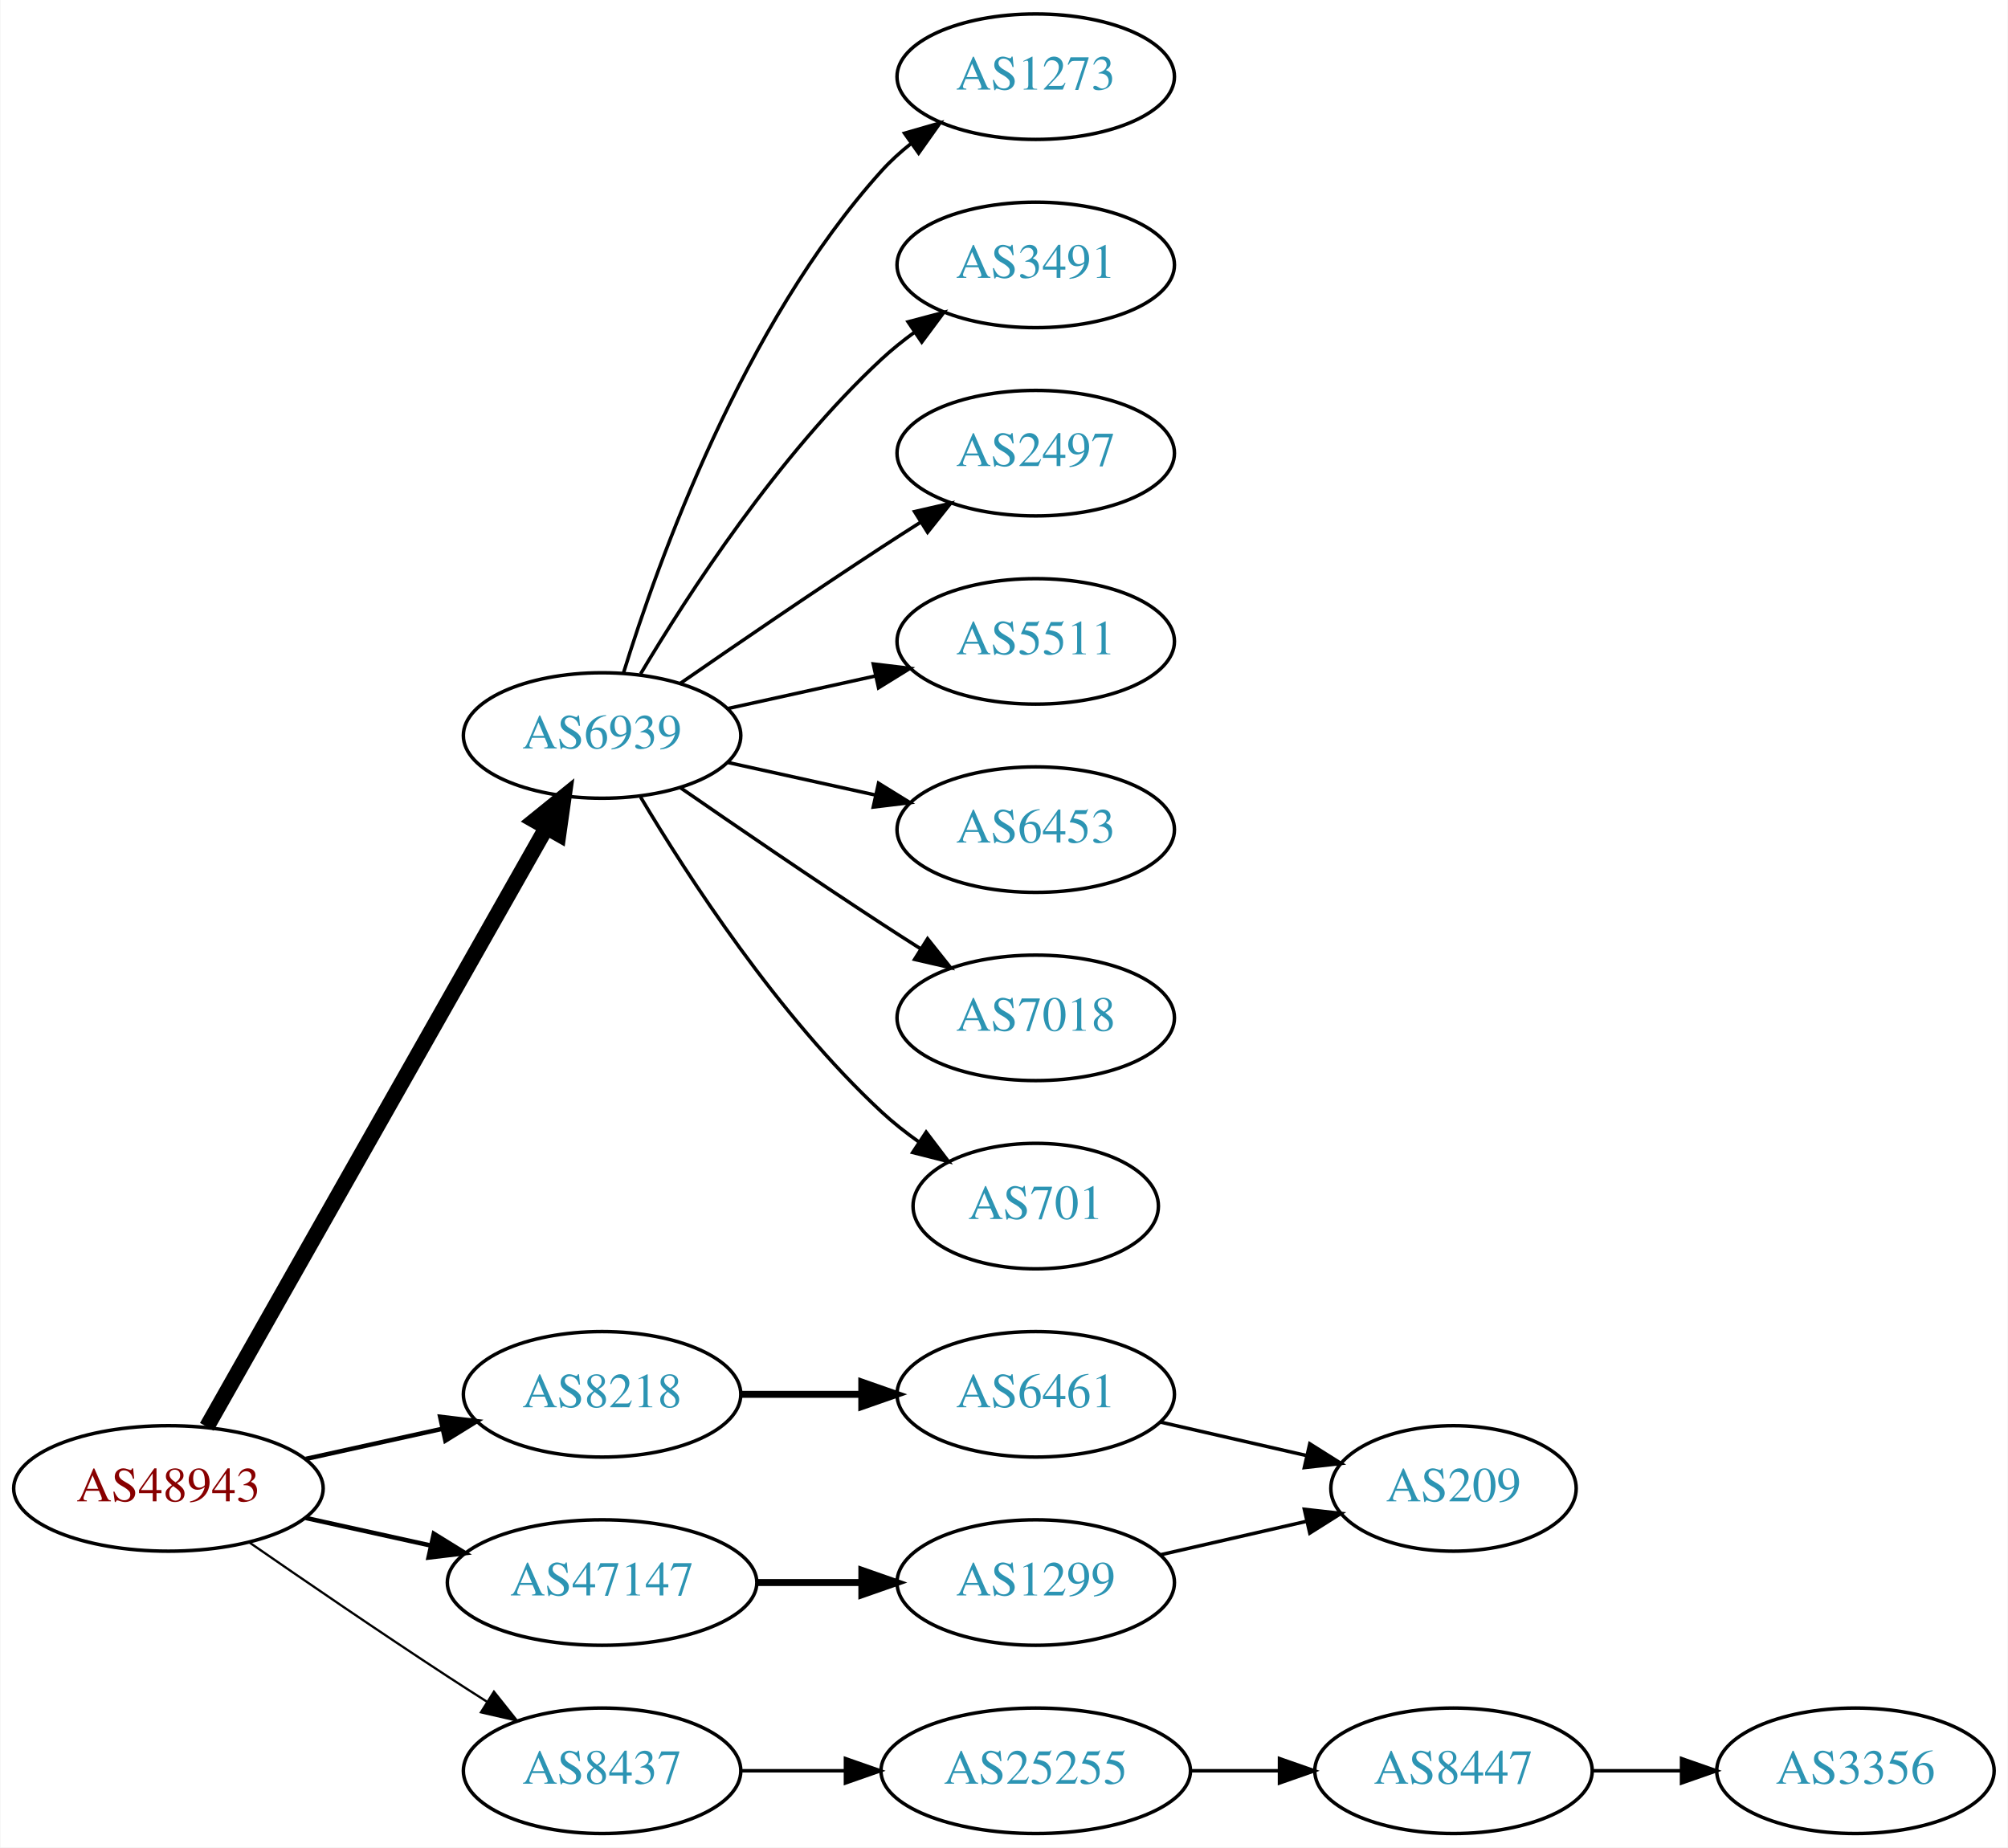
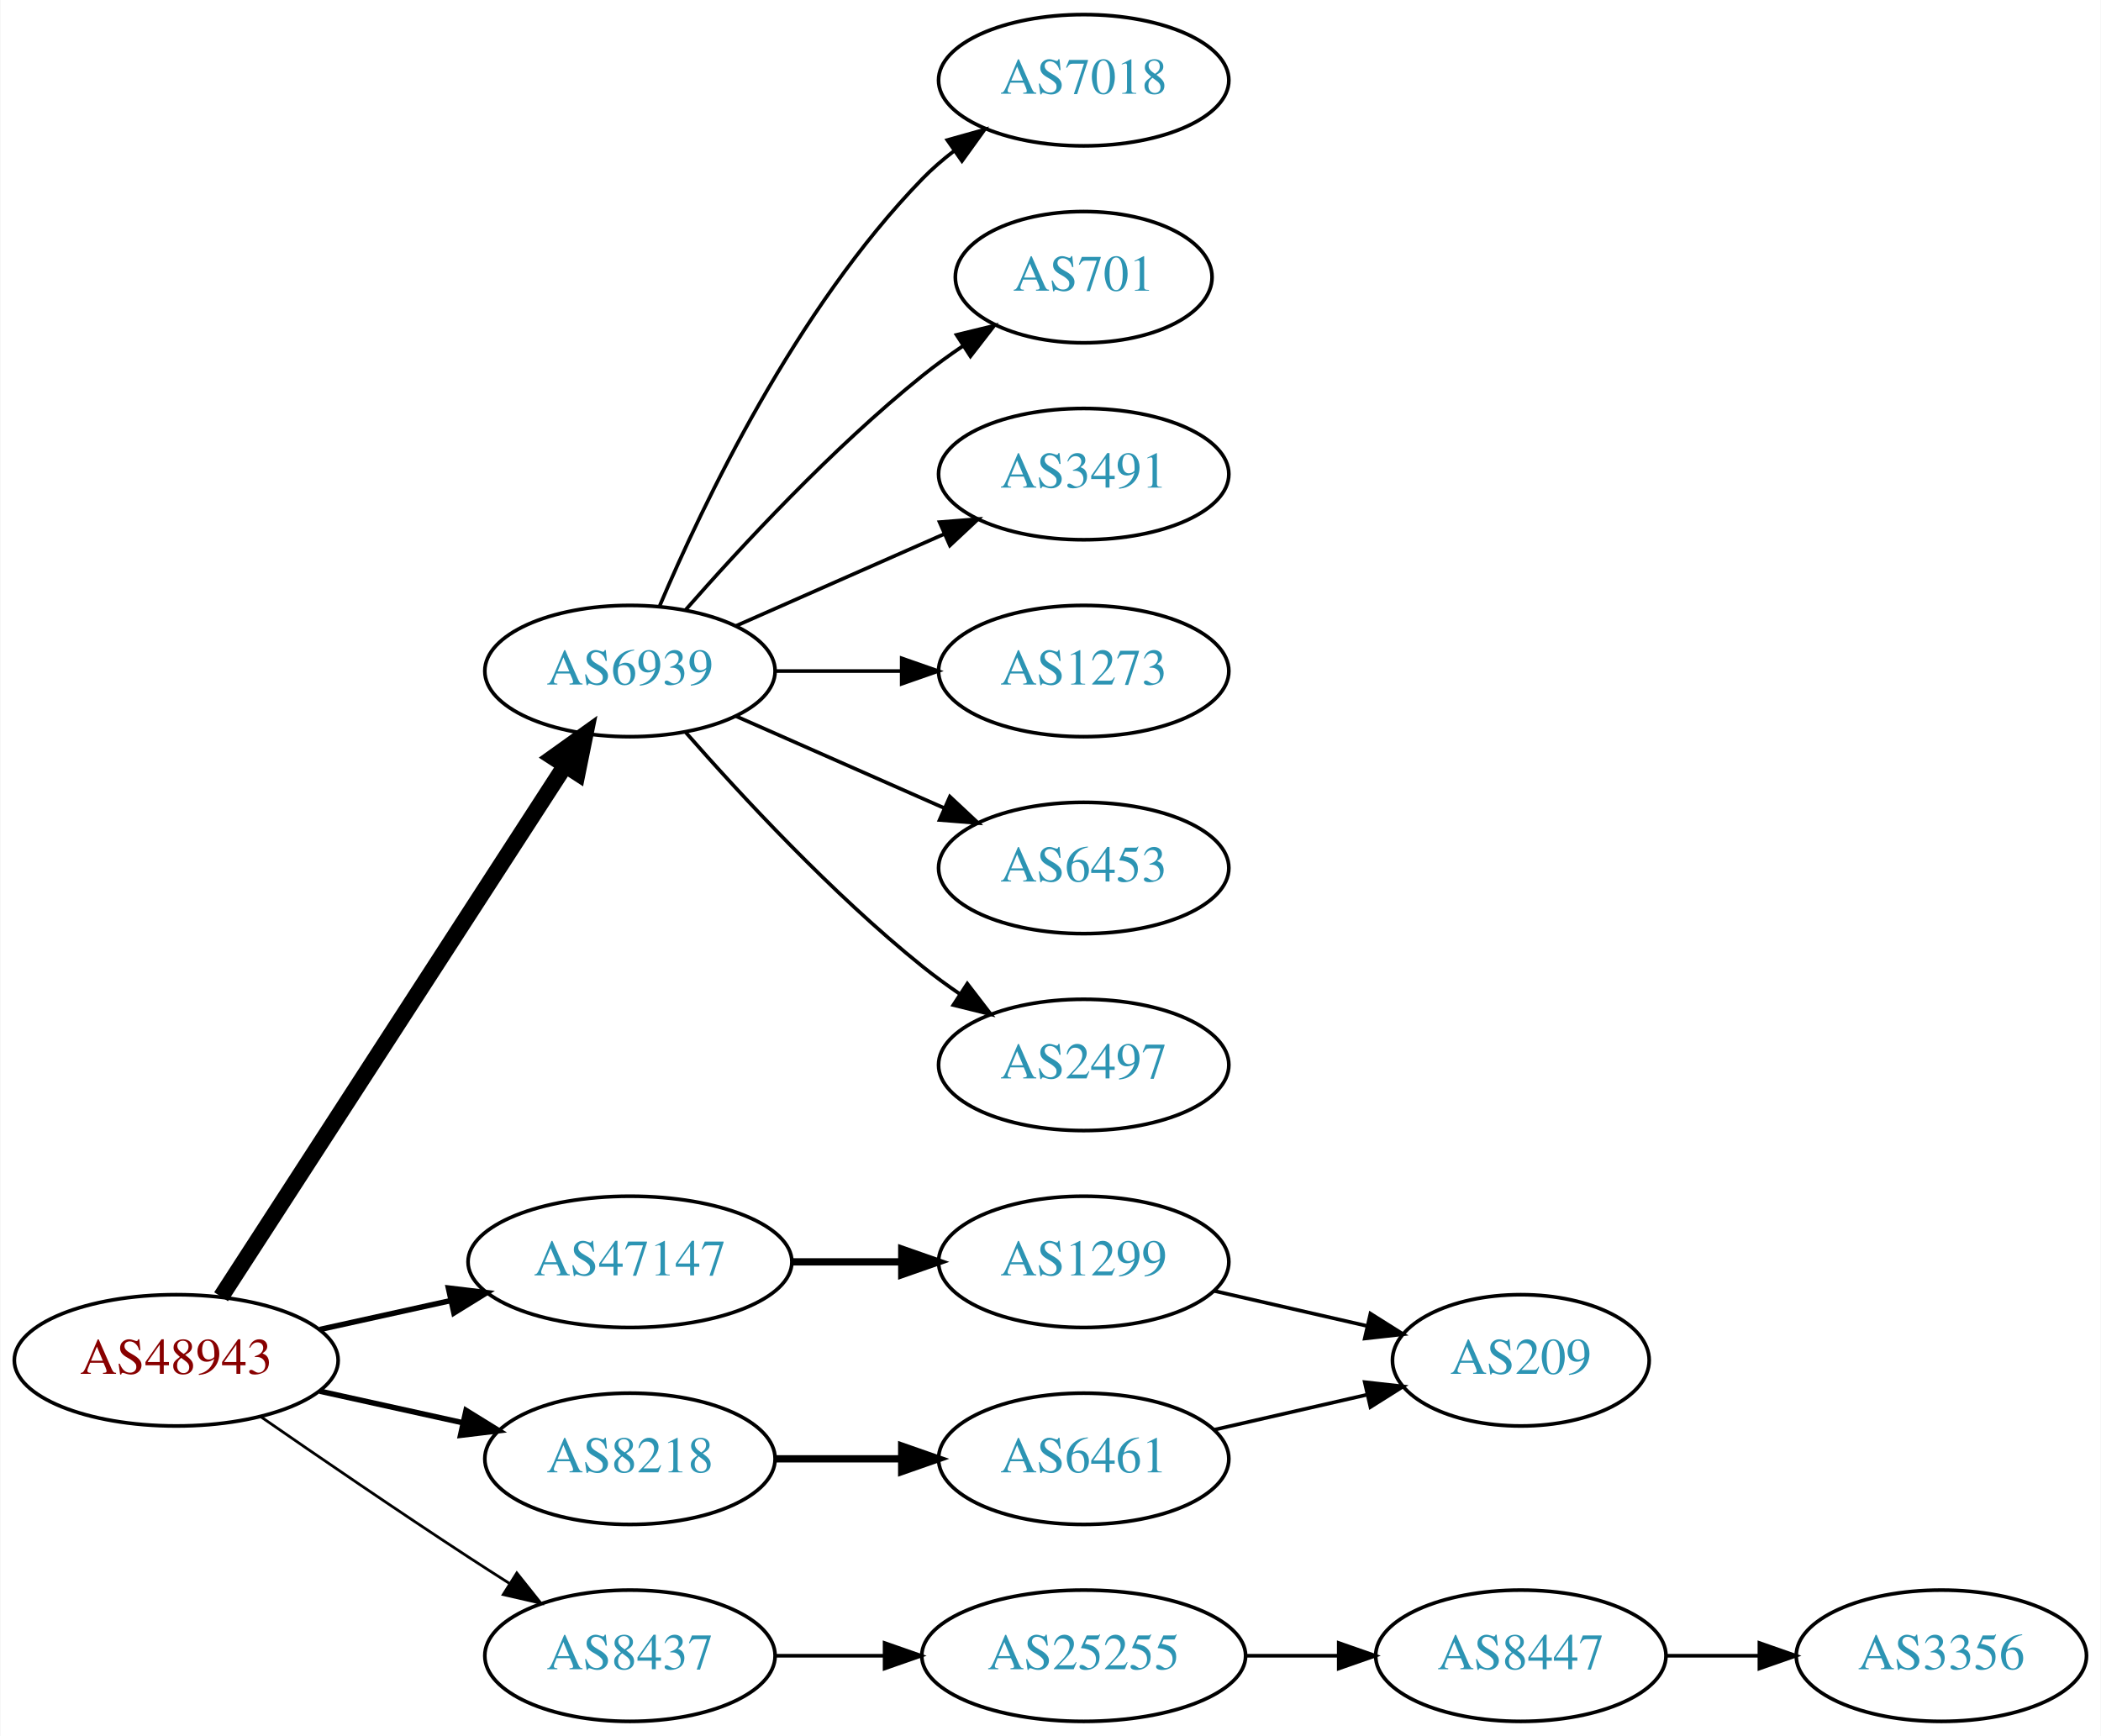
- <svg xmlns="http://www.w3.org/2000/svg" xmlns:xlink="http://www.w3.org/1999/xlink" width="576pt" height="530pt" viewBox="0.00 0.00 575.76 530.00">
-   <g id="graph0" class="graph" transform="scale(1 1) rotate(0) translate(4 526)">
-     <polygon fill="white" stroke="none" points="-4,4 -4,-526 571.762,-526 571.762,4 -4,4" />
+ <svg xmlns="http://www.w3.org/2000/svg" xmlns:xlink="http://www.w3.org/1999/xlink" width="576pt" height="476pt" viewBox="0.00 0.00 575.76 476.00">
+   <g id="graph0" class="graph" transform="scale(1 1) rotate(0) translate(4 472)">
+     <polygon fill="white" stroke="none" points="-4,4 -4,-472 571.762,-472 571.762,4 -4,4" />
    <g id="node1" class="node">
      <g id="a_node1">
        <a xlink:href="/asn/48943" xlink:title="AS48943 ~ KAPPER NETWORK-COMMUNICATIONS GmbH [AT]">
          <ellipse fill="#ffffff" stroke="black" cx="44.196" cy="-99" rx="44.393" ry="18" />
          <text text-anchor="middle" x="44.196" y="-95.3" font-family="Times,serif" font-size="14.00" fill="#880000">AS48943</text>
        </a>
      </g>
    </g>
    <g id="node2" class="node">
      <g id="a_node2">
        <a xlink:href="/asn/6939" xlink:title="AS6939 ~ Hurricane Electric LLC [US]">
-           <ellipse fill="#ffffff" stroke="black" cx="168.588" cy="-315" rx="39.794" ry="18" />
-           <text text-anchor="middle" x="168.588" y="-311.3" font-family="Times,serif" font-size="14.00" fill="#2c94b3">AS6939</text>
+           <ellipse fill="#ffffff" stroke="black" cx="168.588" cy="-288" rx="39.794" ry="18" />
+           <text text-anchor="middle" x="168.588" y="-284.3" font-family="Times,serif" font-size="14.00" fill="#2c94b3">AS6939</text>
        </a>
      </g>
    </g>
    <g id="edge1" class="edge">
-       <path fill="none" stroke="black" stroke-width="4.5" d="M55.212,-116.676C76.692,-154.584 127.285,-243.873 152.606,-288.559" />
-       <polygon fill="black" stroke="black" stroke-width="4.5" points="149.25,-290.623 157.606,-297.383 156.101,-286.741 149.25,-290.623" />
+       <path fill="none" stroke="black" stroke-width="4.5" d="M56.491,-116.442C78.077,-149.775 125.293,-222.686 150.664,-261.866" />
+       <polygon fill="black" stroke="black" stroke-width="4.5" points="147.58,-264.347 156.321,-270.6 154.19,-260.066 147.58,-264.347" />
    </g>
    <g id="node3" class="node">
      <g id="a_node3">
        <a xlink:href="/asn/8218" xlink:title="AS8218 ~ legacy Neotelecoms [FR]">
-           <ellipse fill="#ffffff" stroke="black" cx="168.588" cy="-126" rx="39.794" ry="18" />
-           <text text-anchor="middle" x="168.588" y="-122.3" font-family="Times,serif" font-size="14.00" fill="#2c94b3">AS8218</text>
+           <ellipse fill="#ffffff" stroke="black" cx="168.588" cy="-72" rx="39.794" ry="18" />
+           <text text-anchor="middle" x="168.588" y="-68.3" font-family="Times,serif" font-size="14.00" fill="#2c94b3">AS8218</text>
        </a>
      </g>
    </g>
    <g id="edge2" class="edge">
-       <path fill="none" stroke="black" stroke-width="1.286" d="M83.586,-107.469C95.977,-110.202 109.824,-113.257 122.644,-116.085" />
-       <polygon fill="black" stroke="black" stroke-width="1.286" points="122.14,-119.558 132.659,-118.295 123.648,-112.722 122.14,-119.558" />
+       <path fill="none" stroke="black" stroke-width="1.5" d="M83.586,-90.531C95.977,-87.798 109.824,-84.743 122.644,-81.915" />
+       <polygon fill="black" stroke="black" stroke-width="1.5" points="123.648,-85.278 132.659,-79.706 122.14,-78.442 123.648,-85.278" />
    </g>
    <g id="node4" class="node">
      <g id="a_node4">
        <a xlink:href="/asn/8437" xlink:title="AS8437 ~ Hutchison Drei Austria GmbH [AT]">
          <ellipse fill="#ffffff" stroke="black" cx="168.588" cy="-18" rx="39.794" ry="18" />
          <text text-anchor="middle" x="168.588" y="-14.3" font-family="Times,serif" font-size="14.00" fill="#2c94b3">AS8437</text>
        </a>
      </g>
    </g>
    <g id="edge3" class="edge">
-       <path fill="none" stroke="black" stroke-width="0.643" d="M67.227,-83.633C83.029,-72.695 104.886,-57.739 124.392,-45 127.974,-42.661 131.745,-40.241 135.505,-37.856" />
-       <polygon fill="black" stroke="black" stroke-width="0.643" points="137.567,-40.693 144.166,-32.404 133.838,-34.769 137.567,-40.693" />
+       <path fill="none" stroke="black" stroke-width="0.75" d="M67.227,-83.633C83.029,-72.695 104.886,-57.739 124.392,-45 127.974,-42.661 131.745,-40.241 135.505,-37.856" />
+       <polygon fill="black" stroke="black" stroke-width="0.75" points="137.567,-40.693 144.166,-32.404 133.838,-34.769 137.567,-40.693" />
    </g>
    <g id="node5" class="node">
      <g id="a_node5">
        <a xlink:href="/asn/47147" xlink:title="AS47147 ~ ANEXIA Internetdienstleistungs GmbH [AT]">
-           <ellipse fill="#ffffff" stroke="black" cx="168.588" cy="-72" rx="44.393" ry="18" />
-           <text text-anchor="middle" x="168.588" y="-68.3" font-family="Times,serif" font-size="14.00" fill="#2c94b3">AS47147</text>
+           <ellipse fill="#ffffff" stroke="black" cx="168.588" cy="-126" rx="44.393" ry="18" />
+           <text text-anchor="middle" x="168.588" y="-122.3" font-family="Times,serif" font-size="14.00" fill="#2c94b3">AS47147</text>
        </a>
      </g>
    </g>
    <g id="edge4" class="edge">
-       <path fill="none" stroke="black" stroke-width="1.286" d="M83.586,-90.531C94.978,-88.018 107.6,-85.234 119.525,-82.603" />
-       <polygon fill="black" stroke="black" stroke-width="1.286" points="120.323,-86.011 129.335,-80.439 118.815,-79.175 120.323,-86.011" />
+       <path fill="none" stroke="black" stroke-width="1.5" d="M83.586,-107.469C94.978,-109.982 107.6,-112.767 119.525,-115.397" />
+       <polygon fill="black" stroke="black" stroke-width="1.5" points="118.815,-118.825 129.335,-117.561 120.323,-111.989 118.815,-118.825" />
    </g>
    <g id="node6" class="node">
      <g id="a_node6">
-         <a xlink:href="/asn/5511" xlink:title="AS5511 ~ Orange S.A. [FR]">
-           <ellipse fill="#ffffff" stroke="black" cx="292.98" cy="-342" rx="39.794" ry="18" />
-           <text text-anchor="middle" x="292.98" y="-338.3" font-family="Times,serif" font-size="14.00" fill="#2c94b3">AS5511</text>
+         <a xlink:href="/asn/1273" xlink:title="AS1273 ~ Vodafone Group PLC [EU]">
+           <ellipse fill="#ffffff" stroke="black" cx="292.98" cy="-288" rx="39.794" ry="18" />
+           <text text-anchor="middle" x="292.98" y="-284.3" font-family="Times,serif" font-size="14.00" fill="#2c94b3">AS1273</text>
        </a>
      </g>
    </g>
    <g id="edge5" class="edge">
-       <path fill="none" stroke="black" d="M204.661,-322.737C217.848,-325.646 233.028,-328.995 246.994,-332.076" />
-       <polygon fill="black" stroke="black" points="246.383,-335.525 256.903,-334.262 247.891,-328.69 246.383,-335.525" />
+       <path fill="none" stroke="black" d="M208.314,-288C219.252,-288 231.303,-288 242.769,-288" />
+       <polygon fill="black" stroke="black" points="243.087,-291.5 253.087,-288 243.087,-284.5 243.087,-291.5" />
    </g>
    <g id="node7" class="node">
      <g id="a_node7">
        <a xlink:href="/asn/6453" xlink:title="AS6453 ~ TATA COMMUNICATIONS (AMERICA) INC [US]">
-           <ellipse fill="#ffffff" stroke="black" cx="292.98" cy="-288" rx="39.794" ry="18" />
-           <text text-anchor="middle" x="292.98" y="-284.3" font-family="Times,serif" font-size="14.00" fill="#2c94b3">AS6453</text>
+           <ellipse fill="#ffffff" stroke="black" cx="292.98" cy="-234" rx="39.794" ry="18" />
+           <text text-anchor="middle" x="292.98" y="-230.3" font-family="Times,serif" font-size="14.00" fill="#2c94b3">AS6453</text>
        </a>
      </g>
    </g>
    <g id="edge6" class="edge">
-       <path fill="none" stroke="black" d="M204.661,-307.263C217.848,-304.354 233.028,-301.005 246.994,-297.924" />
-       <polygon fill="black" stroke="black" points="247.891,-301.31 256.903,-295.738 246.383,-294.475 247.891,-301.31" />
+       <path fill="none" stroke="black" d="M197.667,-275.611C214.615,-268.134 236.413,-258.517 254.782,-250.412" />
+       <polygon fill="black" stroke="black" points="256.296,-253.57 264.032,-246.331 253.47,-247.166 256.296,-253.57" />
    </g>
    <g id="node8" class="node">
      <g id="a_node8">
-         <a xlink:href="/asn/7018" xlink:title="AS7018 ~ AT&amp;T Services, Inc. [US]">
-           <ellipse fill="#ffffff" stroke="black" cx="292.98" cy="-234" rx="39.794" ry="18" />
-           <text text-anchor="middle" x="292.98" y="-230.3" font-family="Times,serif" font-size="14.00" fill="#2c94b3">AS7018</text>
+         <a xlink:href="/asn/2497" xlink:title="AS2497 ~ Internet Initiative Japan Inc. [JP]">
+           <ellipse fill="#ffffff" stroke="black" cx="292.98" cy="-180" rx="39.794" ry="18" />
+           <text text-anchor="middle" x="292.98" y="-176.3" font-family="Times,serif" font-size="14.00" fill="#2c94b3">AS2497</text>
        </a>
      </g>
    </g>
    <g id="edge7" class="edge">
-       <path fill="none" stroke="black" d="M190.945,-300.099C206.796,-289.123 228.999,-273.921 248.784,-261 252.366,-258.661 256.137,-256.241 259.897,-253.856" />
-       <polygon fill="black" stroke="black" points="261.959,-256.693 268.558,-248.404 258.23,-250.769 261.959,-256.693" />
+       <path fill="none" stroke="black" d="M183.74,-271.337C198.842,-254.106 223.963,-226.976 248.784,-207 252.04,-204.38 255.565,-201.808 259.149,-199.354" />
+       <polygon fill="black" stroke="black" points="261.068,-202.281 267.522,-193.879 257.237,-196.423 261.068,-202.281" />
    </g>
    <g id="node9" class="node">
      <g id="a_node9">
-         <a xlink:href="/asn/701" xlink:title="AS701 ~ UUNET [US]">
-           <ellipse fill="#ffffff" stroke="black" cx="292.98" cy="-180" rx="35.194" ry="18" />
-           <text text-anchor="middle" x="292.98" y="-176.3" font-family="Times,serif" font-size="14.00" fill="#2c94b3">AS701</text>
+         <a xlink:href="/asn/7018" xlink:title="AS7018 ~ AT&amp;T Services, Inc. [US]">
+           <ellipse fill="#ffffff" stroke="black" cx="292.98" cy="-450" rx="39.794" ry="18" />
+           <text text-anchor="middle" x="292.98" y="-446.3" font-family="Times,serif" font-size="14.00" fill="#2c94b3">AS7018</text>
        </a>
      </g>
    </g>
    <g id="edge8" class="edge">
-       <path fill="none" stroke="black" d="M179.634,-297.329C193.205,-274.528 219.137,-234.528 248.784,-207 252.081,-203.939 255.774,-201.028 259.575,-198.328" />
-       <polygon fill="black" stroke="black" points="261.549,-201.219 267.956,-192.78 257.686,-195.381 261.549,-201.219" />
+       <path fill="none" stroke="black" d="M176.779,-305.975C188.546,-333.682 214.12,-387.348 248.784,-423 251.404,-425.695 254.345,-428.239 257.428,-430.608" />
+       <polygon fill="black" stroke="black" points="255.594,-433.597 265.796,-436.455 259.603,-427.859 255.594,-433.597" />
    </g>
    <g id="node10" class="node">
      <g id="a_node10">
-         <a xlink:href="/asn/1273" xlink:title="AS1273 ~ Vodafone Group PLC [EU]">
-           <ellipse fill="#ffffff" stroke="black" cx="292.98" cy="-504" rx="39.794" ry="18" />
-           <text text-anchor="middle" x="292.98" y="-500.3" font-family="Times,serif" font-size="14.00" fill="#2c94b3">AS1273</text>
+         <a xlink:href="/asn/701" xlink:title="AS701 ~ UUNET [US]">
+           <ellipse fill="#ffffff" stroke="black" cx="292.98" cy="-396" rx="35.194" ry="18" />
+           <text text-anchor="middle" x="292.98" y="-392.3" font-family="Times,serif" font-size="14.00" fill="#2c94b3">AS701</text>
        </a>
      </g>
    </g>
    <g id="edge9" class="edge">
-       <path fill="none" stroke="black" d="M174.726,-332.94C184.629,-364.979 208.966,-432.812 248.784,-477 251.3,-479.792 254.172,-482.401 257.211,-484.812" />
-       <polygon fill="black" stroke="black" points="255.34,-487.776 265.519,-490.715 259.394,-482.07 255.34,-487.776" />
+       <path fill="none" stroke="black" d="M183.74,-304.663C198.842,-321.894 223.963,-349.024 248.784,-369 252.289,-371.821 256.107,-374.587 259.975,-377.208" />
+       <polygon fill="black" stroke="black" points="258.126,-380.18 268.421,-382.682 261.933,-374.306 258.126,-380.18" />
    </g>
    <g id="node11" class="node">
      <g id="a_node11">
        <a xlink:href="/asn/3491" xlink:title="AS3491 ~ PCCW Global, Inc. [US]">
-           <ellipse fill="#ffffff" stroke="black" cx="292.98" cy="-450" rx="39.794" ry="18" />
-           <text text-anchor="middle" x="292.98" y="-446.3" font-family="Times,serif" font-size="14.00" fill="#2c94b3">AS3491</text>
+           <ellipse fill="#ffffff" stroke="black" cx="292.98" cy="-342" rx="39.794" ry="18" />
+           <text text-anchor="middle" x="292.98" y="-338.3" font-family="Times,serif" font-size="14.00" fill="#2c94b3">AS3491</text>
        </a>
      </g>
    </g>
    <g id="edge10" class="edge">
-       <path fill="none" stroke="black" d="M179.634,-332.671C193.205,-355.472 219.137,-395.472 248.784,-423 251.691,-425.699 254.904,-428.28 258.228,-430.703" />
-       <polygon fill="black" stroke="black" points="256.363,-433.667 266.606,-436.375 260.287,-427.87 256.363,-433.667" />
+       <path fill="none" stroke="black" d="M197.667,-300.389C214.615,-307.866 236.413,-317.483 254.782,-325.588" />
+       <polygon fill="black" stroke="black" points="253.47,-328.834 264.032,-329.669 256.296,-322.43 253.47,-328.834" />
    </g>
    <g id="node12" class="node">
      <g id="a_node12">
-         <a xlink:href="/asn/2497" xlink:title="AS2497 ~ Internet Initiative Japan Inc. [JP]">
-           <ellipse fill="#ffffff" stroke="black" cx="292.98" cy="-396" rx="39.794" ry="18" />
-           <text text-anchor="middle" x="292.98" y="-392.3" font-family="Times,serif" font-size="14.00" fill="#2c94b3">AS2497</text>
+         <a xlink:href="/asn/6461" xlink:title="AS6461 ~ Zayo Bandwidth [US]">
+           <ellipse fill="#ffffff" stroke="black" cx="292.98" cy="-72" rx="39.794" ry="18" />
+           <text text-anchor="middle" x="292.98" y="-68.3" font-family="Times,serif" font-size="14.00" fill="#2c94b3">AS6461</text>
        </a>
      </g>
    </g>
    <g id="edge11" class="edge">
-       <path fill="none" stroke="black" d="M190.945,-329.901C206.796,-340.877 228.999,-356.079 248.784,-369 252.366,-371.339 256.137,-373.759 259.897,-376.144" />
-       <polygon fill="black" stroke="black" points="258.23,-379.231 268.558,-381.596 261.959,-373.307 258.23,-379.231" />
-     </g>
-     <g id="node13" class="node">
-       <g id="a_node13">
-         <a xlink:href="/asn/6461" xlink:title="AS6461 ~ Zayo Bandwidth [US]">
-           <ellipse fill="#ffffff" stroke="black" cx="292.98" cy="-126" rx="39.794" ry="18" />
-           <text text-anchor="middle" x="292.98" y="-122.3" font-family="Times,serif" font-size="14.00" fill="#2c94b3">AS6461</text>
-         </a>
-       </g>
-     </g>
-     <g id="edge12" class="edge">
-       <path fill="none" stroke="black" stroke-width="2" d="M208.314,-126C219.252,-126 231.303,-126 242.769,-126" />
-       <polygon fill="black" stroke="black" stroke-width="2" points="243.087,-129.5 253.087,-126 243.087,-122.5 243.087,-129.5" />
-     </g>
-     <g id="node15" class="node">
-       <g id="a_node15">
+       <path fill="none" stroke="black" stroke-width="2" d="M208.314,-72C219.252,-72 231.303,-72 242.769,-72" />
+       <polygon fill="black" stroke="black" stroke-width="2" points="243.087,-75.5 253.087,-72 243.087,-68.5 243.087,-75.5" />
+     </g>
+     <g id="node14" class="node">
+       <g id="a_node14">
        <a xlink:href="/asn/25255" xlink:title="AS25255 ~ ==&gt; TELE2 AUSTRIA &lt;== [AT]">
          <ellipse fill="#ffffff" stroke="black" cx="292.98" cy="-18" rx="44.393" ry="18" />
          <text text-anchor="middle" x="292.98" y="-14.3" font-family="Times,serif" font-size="14.00" fill="#2c94b3">AS25255</text>
        </a>
      </g>
    </g>
-     <g id="edge14" class="edge">
+     <g id="edge13" class="edge">
      <path fill="none" stroke="black" d="M208.314,-18C217.774,-18 228.066,-18 238.092,-18" />
      <polygon fill="black" stroke="black" points="238.399,-21.5 248.399,-18 238.399,-14.5 238.399,-21.5" />
    </g>
-     <g id="node18" class="node">
-       <g id="a_node18">
+     <g id="node17" class="node">
+       <g id="a_node17">
        <a xlink:href="/asn/1299" xlink:title="AS1299 ~ Telia Carrier [EU]">
-           <ellipse fill="#ffffff" stroke="black" cx="292.98" cy="-72" rx="39.794" ry="18" />
-           <text text-anchor="middle" x="292.98" y="-68.3" font-family="Times,serif" font-size="14.00" fill="#2c94b3">AS1299</text>
-         </a>
-       </g>
-     </g>
-     <g id="edge17" class="edge">
-       <path fill="none" stroke="black" stroke-width="2" d="M213.084,-72C222.773,-72 233.11,-72 243.002,-72" />
-       <polygon fill="black" stroke="black" stroke-width="2" points="243.105,-75.5 253.105,-72 243.105,-68.5 243.105,-75.5" />
-     </g>
-     <g id="node14" class="node">
-       <g id="a_node14">
+           <ellipse fill="#ffffff" stroke="black" cx="292.98" cy="-126" rx="39.794" ry="18" />
+           <text text-anchor="middle" x="292.98" y="-122.3" font-family="Times,serif" font-size="14.00" fill="#2c94b3">AS1299</text>
+         </a>
+       </g>
+     </g>
+     <g id="edge16" class="edge">
+       <path fill="none" stroke="black" stroke-width="2" d="M213.084,-126C222.773,-126 233.11,-126 243.002,-126" />
+       <polygon fill="black" stroke="black" stroke-width="2" points="243.105,-129.5 253.105,-126 243.105,-122.5 243.105,-129.5" />
+     </g>
+     <g id="node13" class="node">
+       <g id="a_node13">
        <a xlink:href="/asn/209" xlink:title="AS209 ~ CenturyLink Communications, LLC [US]">
          <ellipse fill="#ffffff" stroke="black" cx="412.823" cy="-99" rx="35.194" ry="18" />
          <text text-anchor="middle" x="412.823" y="-95.3" font-family="Times,serif" font-size="14.00" fill="#2c94b3">AS209</text>
        </a>
      </g>
    </g>
-     <g id="edge13" class="edge">
-       <path fill="none" stroke="black" d="M328.7,-118.045C341.792,-115.045 356.814,-111.604 370.455,-108.478" />
-       <polygon fill="black" stroke="black" points="371.597,-111.807 380.562,-106.162 370.033,-104.984 371.597,-111.807" />
-     </g>
-     <g id="node16" class="node">
-       <g id="a_node16">
+     <g id="edge12" class="edge">
+       <path fill="none" stroke="black" d="M328.7,-79.955C341.792,-82.955 356.814,-86.397 370.455,-89.522" />
+       <polygon fill="black" stroke="black" points="370.033,-93.016 380.562,-91.838 371.597,-86.193 370.033,-93.016" />
+     </g>
+     <g id="node15" class="node">
+       <g id="a_node15">
        <a xlink:href="/asn/8447" xlink:title="AS8447 ~ A1 Telekom Austria AG [AT]">
          <ellipse fill="#ffffff" stroke="black" cx="412.823" cy="-18" rx="39.794" ry="18" />
          <text text-anchor="middle" x="412.823" y="-14.3" font-family="Times,serif" font-size="14.00" fill="#2c94b3">AS8447</text>
        </a>
      </g>
    </g>
-     <g id="edge15" class="edge">
+     <g id="edge14" class="edge">
      <path fill="none" stroke="black" d="M337.191,-18C345.504,-18 354.267,-18 362.749,-18" />
      <polygon fill="black" stroke="black" points="362.908,-21.5 372.908,-18 362.908,-14.5 362.908,-21.5" />
    </g>
-     <g id="node17" class="node">
-       <g id="a_node17">
+     <g id="node16" class="node">
+       <g id="a_node16">
        <a xlink:href="/asn/3356" xlink:title="AS3356 ~ Level 3 Parent, LLC [US]">
          <ellipse fill="#ffffff" stroke="black" cx="528.116" cy="-18" rx="39.794" ry="18" />
          <text text-anchor="middle" x="528.116" y="-14.3" font-family="Times,serif" font-size="14.00" fill="#2c94b3">AS3356</text>
        </a>
      </g>
    </g>
-     <g id="edge16" class="edge">
+     <g id="edge15" class="edge">
      <path fill="none" stroke="black" d="M452.495,-18C460.698,-18 469.462,-18 477.994,-18" />
      <polygon fill="black" stroke="black" points="478.233,-21.5 488.233,-18 478.233,-14.5 478.233,-21.5" />
    </g>
-     <g id="edge18" class="edge">
-       <path fill="none" stroke="black" d="M328.7,-79.955C341.792,-82.955 356.814,-86.397 370.455,-89.522" />
-       <polygon fill="black" stroke="black" points="370.033,-93.016 380.562,-91.838 371.597,-86.193 370.033,-93.016" />
+     <g id="edge17" class="edge">
+       <path fill="none" stroke="black" d="M328.7,-118.045C341.792,-115.045 356.814,-111.604 370.455,-108.478" />
+       <polygon fill="black" stroke="black" points="371.597,-111.807 380.562,-106.162 370.033,-104.984 371.597,-111.807" />
    </g>
  </g>
</svg>
